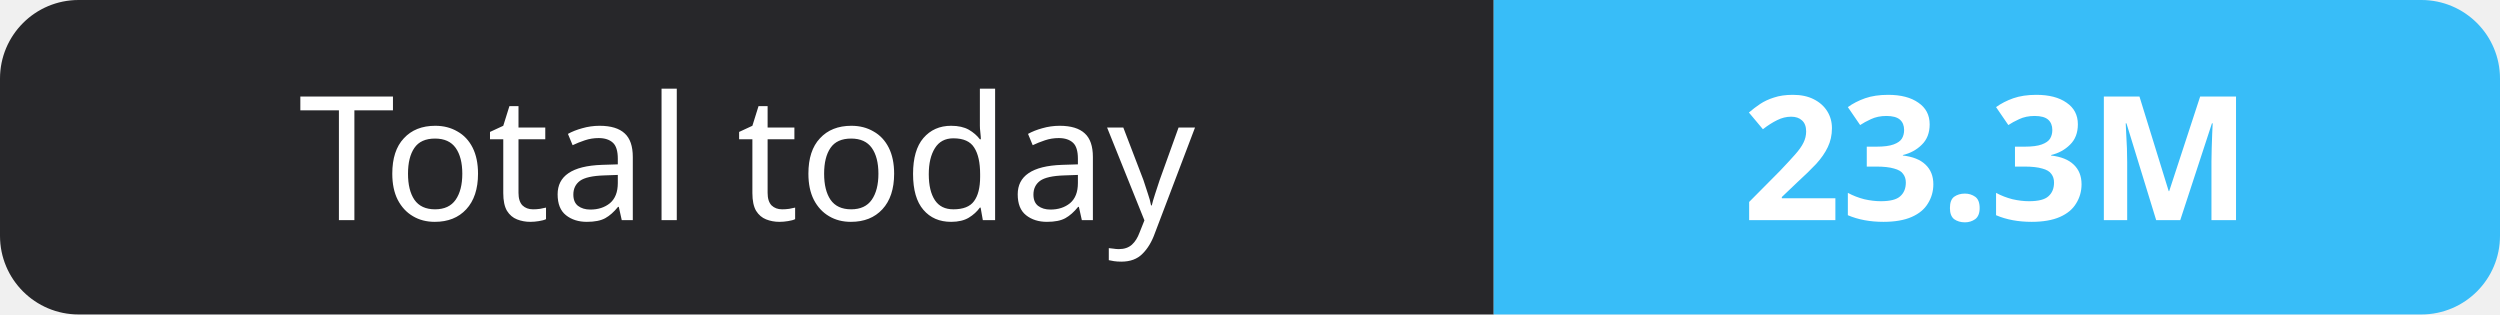
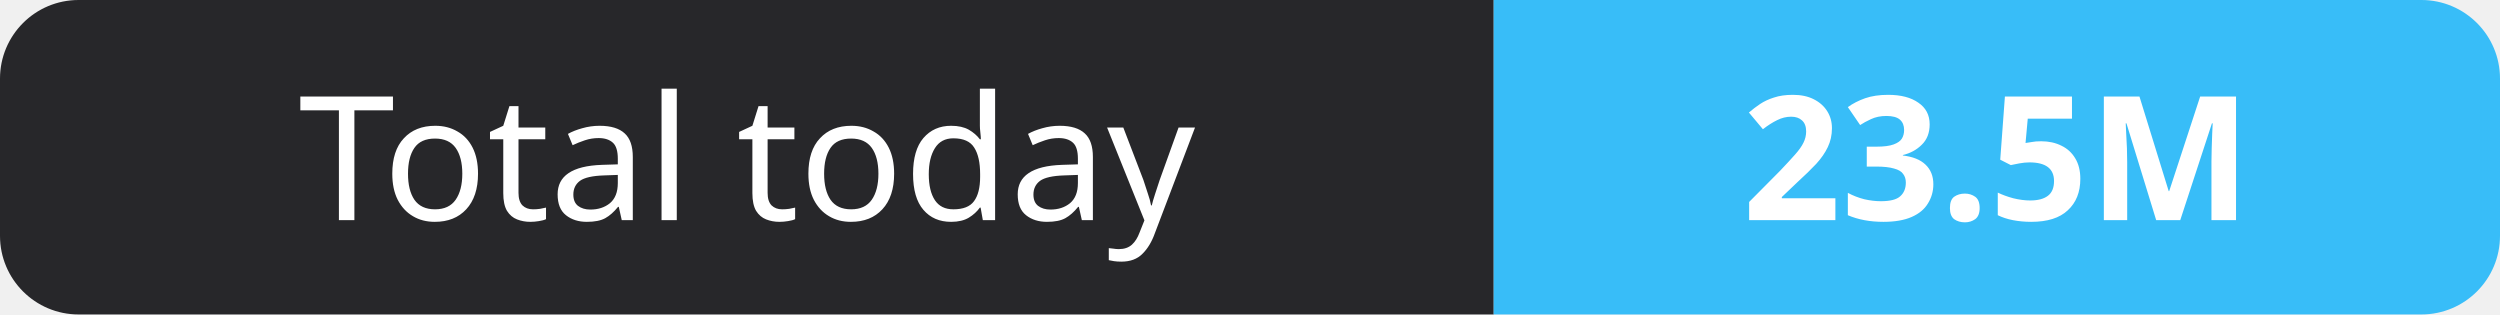
- <svg xmlns="http://www.w3.org/2000/svg" width="159" height="20" role="img" aria-label="Total today: 23.3M">
+ <svg xmlns="http://www.w3.org/2000/svg" width="159" height="20" role="img" aria-label="Total today: 23.5M">
  <clipPath id="r">
    <rect width="159" height="20" rx="5" fill="#fff" />
  </clipPath>
  <g clip-path="url(#r)">
    <rect width="95" height="20" fill="#27272a" />
    <rect x="95" width="64" height="20" fill="#38bdf8" />
  </g>
  <g fill="#fff" text-anchor="middle" font-family="Verdana,Geneva,sans-serif" font-size="11">
    <text x="47.5" y="14">Total today</text>
-     <text x="127.0" y="14" font-weight="700">23.3M</text>
+     <text x="127.0" y="14" font-weight="700">23.5M</text>
  </g>
</svg>
